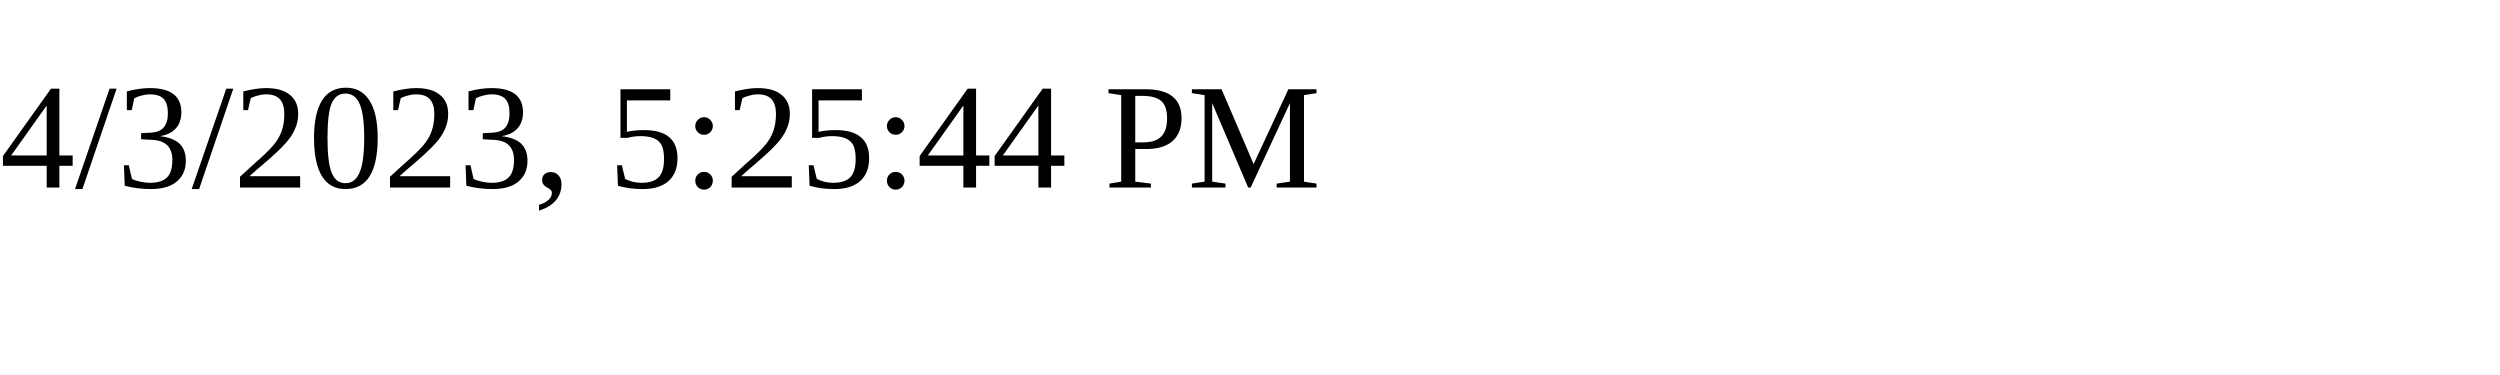
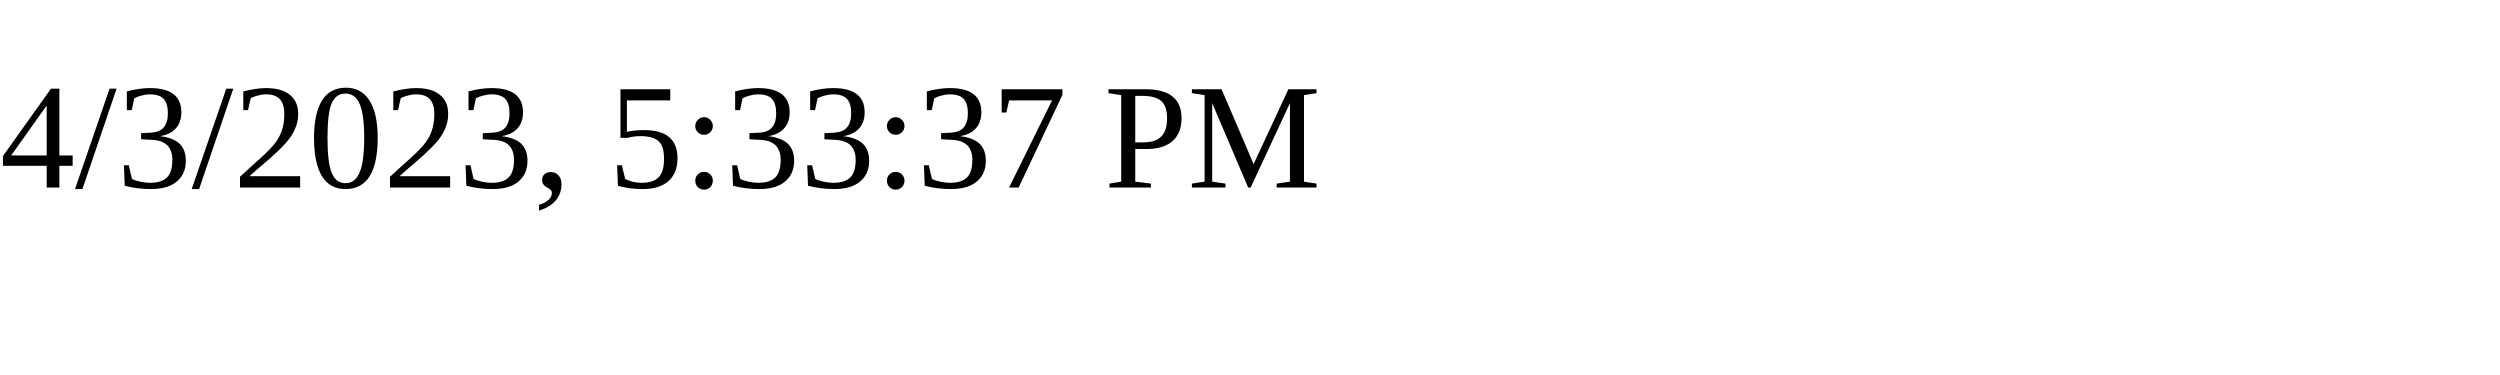
<svg xmlns="http://www.w3.org/2000/svg" height="30" width="200">
-   <text x="0" y="15">4/3/2023, 5:25:44 PM</text>
+   <text x="0" y="15">4/3/2023, 5:33:37 PM</text>
</svg>
